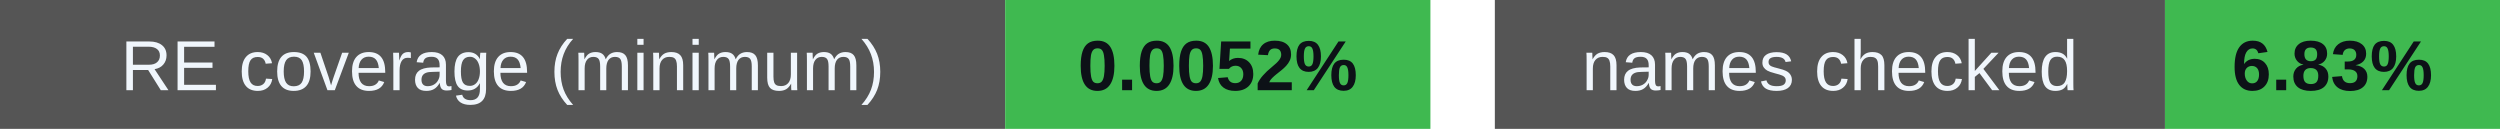
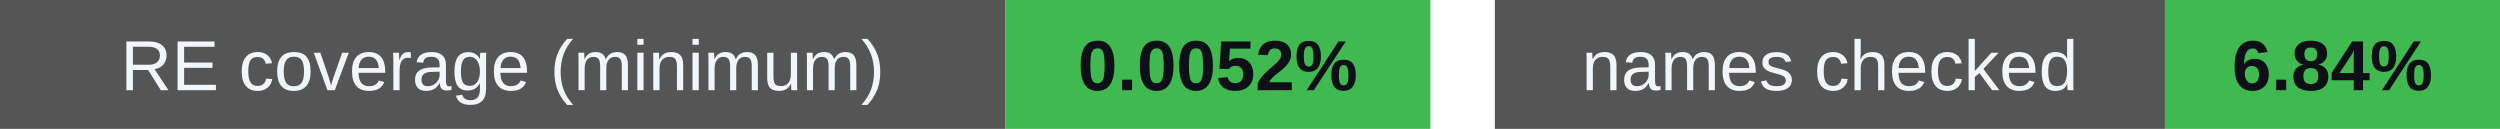
<svg xmlns="http://www.w3.org/2000/svg" width="388" height="20" viewBox="0 0 388 20" role="img" aria-labelledby="badges-title badges-desc">
  <g font-family="-apple-system,BlinkMacSystemFont,Segoe UI,Arial,sans-serif" font-size="11">
    <rect x="0" y="0" width="156" height="20" rx="0" fill="#555" />
    <rect x="156" y="0" width="66" height="20" rx="0" fill="#3fb950" />
    <text x="78.0" y="14" font-size="11" font-weight="500" fill="#f0f6fc" text-anchor="middle">RE coverage (minimum)</text>
    <text x="189.0" y="14" font-size="11" font-weight="700" fill="#0d1117" text-anchor="middle">0.0052%</text>
    <rect x="232" y="0" width="104" height="20" rx="0" fill="#555" />
    <rect x="336" y="0" width="52" height="20" rx="0" fill="#3fb950" />
    <text x="284.0" y="14" font-size="11" font-weight="500" fill="#f0f6fc" text-anchor="middle">names checked</text>
-     <text x="362.0" y="14" font-size="11" font-weight="700" fill="#0d1117" text-anchor="middle">6.83%</text>
+     <text x="362.0" y="14" font-size="11" font-weight="700" fill="#0d1117" text-anchor="middle">6.84%</text>
  </g>
</svg>
